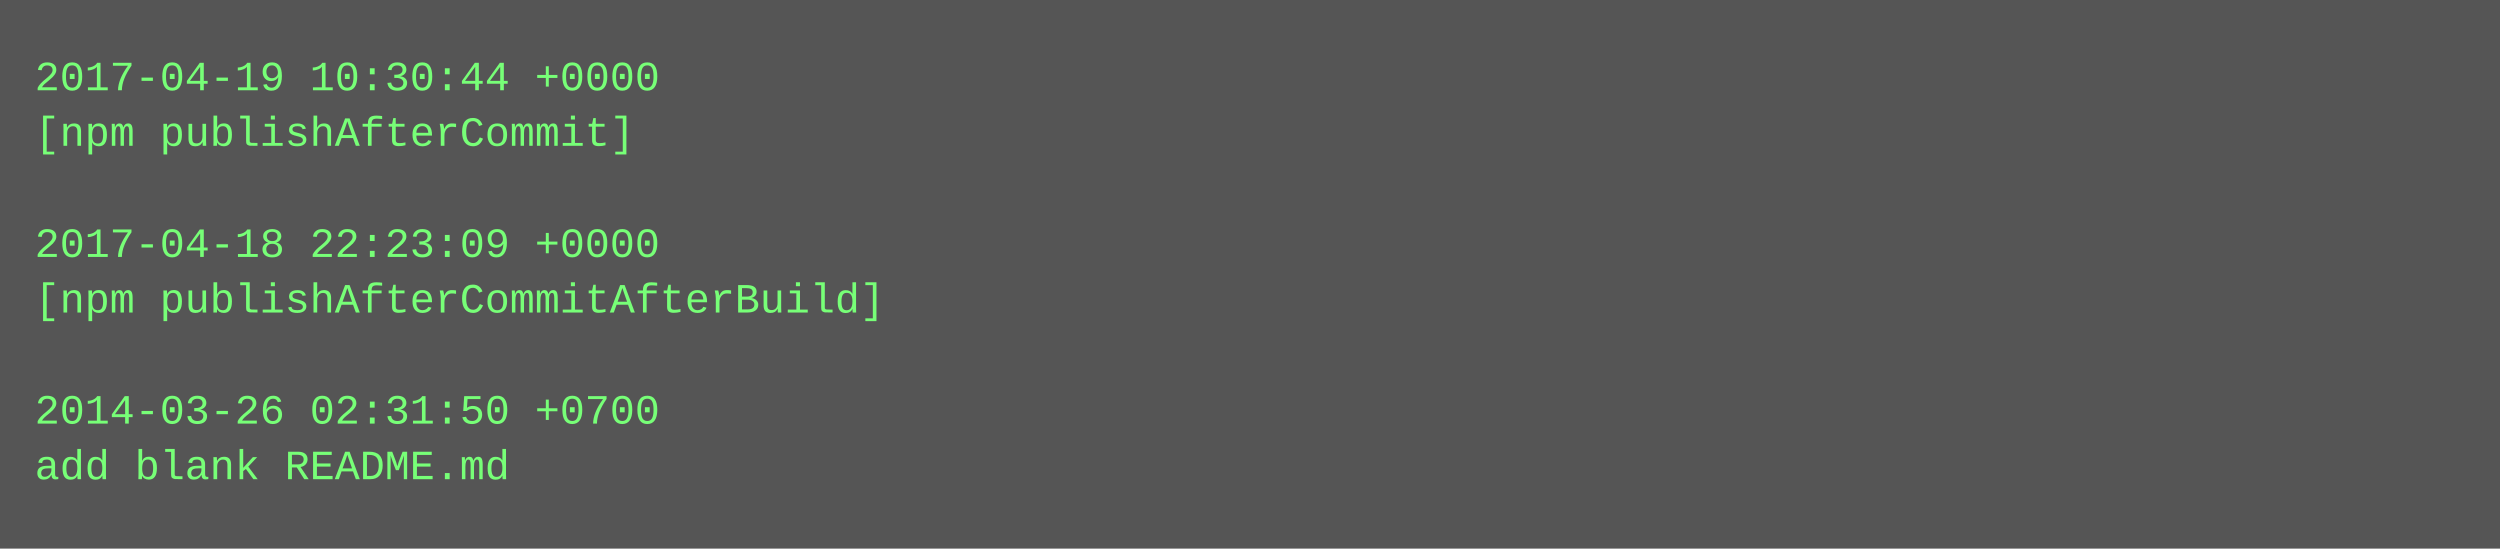
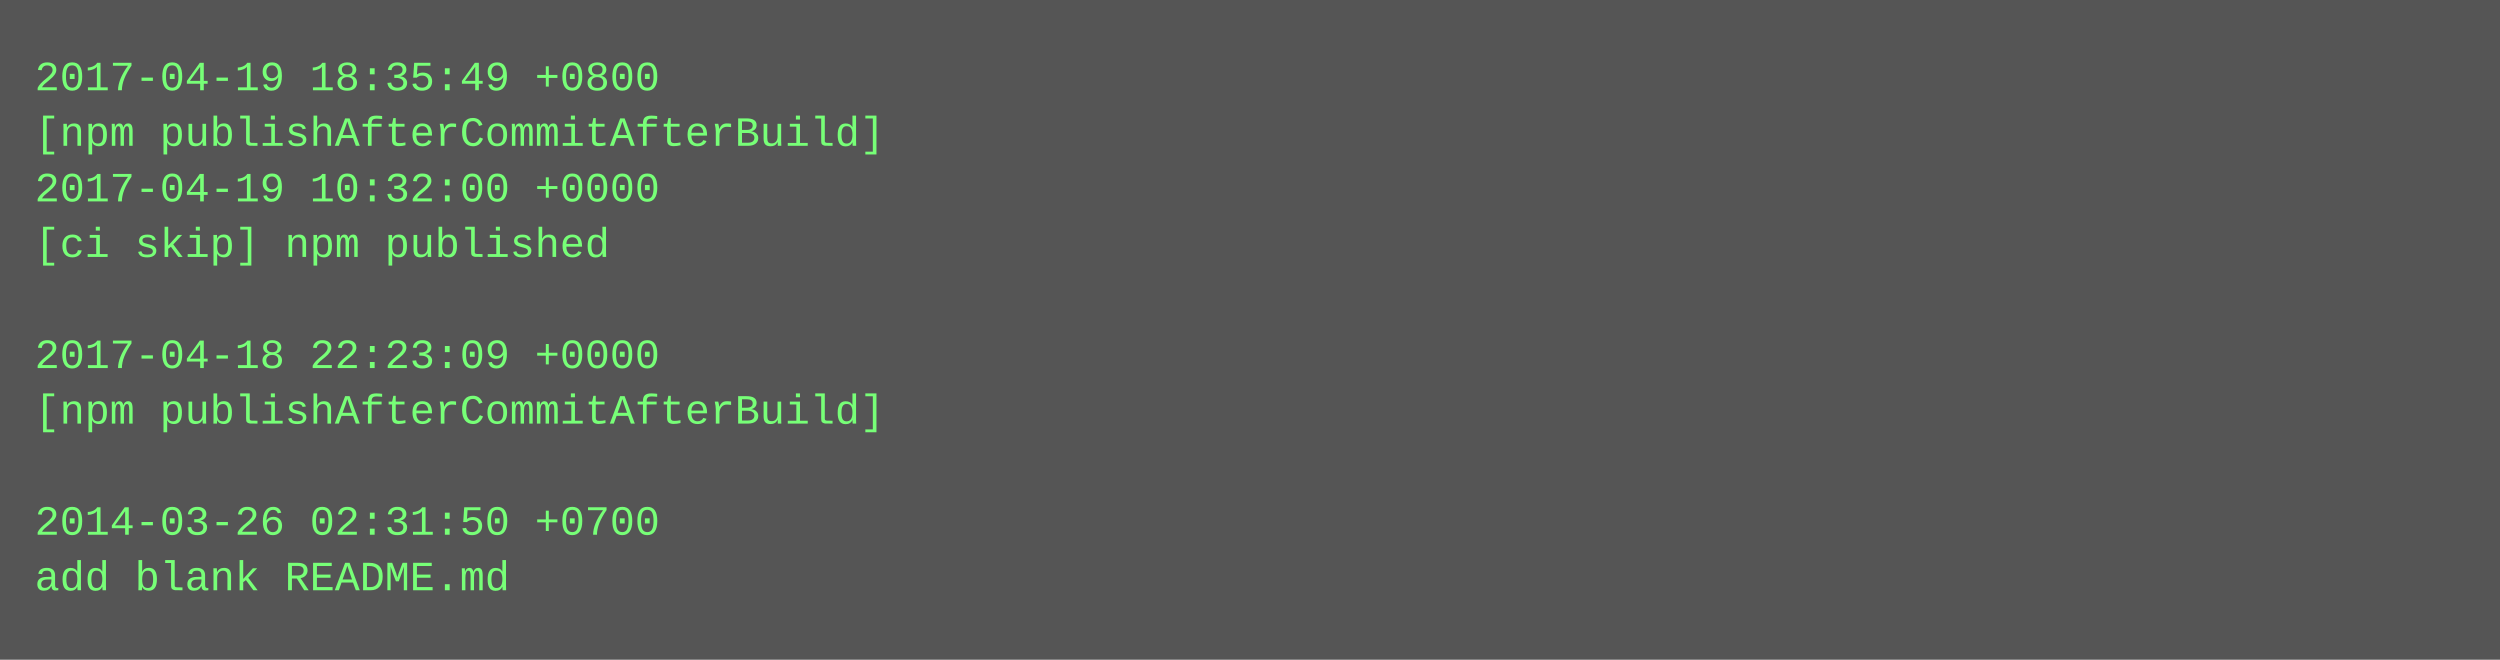
- <svg xmlns="http://www.w3.org/2000/svg" height="158" width="720">
-   <rect height="158" fill="#555" width="720" />
+ <svg xmlns="http://www.w3.org/2000/svg" height="190" width="720">
+   <rect height="190" fill="#555" width="720" />
  <text fill="#7f7" font-family="Courier New" font-size="12" xml:space="preserve">
-     <tspan x="10" y="26">2017-04-19 10:30:44 +0000</tspan>
-     <tspan x="10" y="42">[npm publishAfterCommit]</tspan>
-     <tspan x="10" y="58" />
-     <tspan x="10" y="74">2017-04-18 22:23:09 +0000</tspan>
-     <tspan x="10" y="90">[npm publishAfterCommitAfterBuild]</tspan>
-     <tspan x="10" y="106" />
-     <tspan x="10" y="122">2014-03-26 02:31:50 +0700</tspan>
-     <tspan x="10" y="138">add blank README.md</tspan>
+     <tspan x="10" y="26">2017-04-19 18:35:49 +0800</tspan>
+     <tspan x="10" y="42">[npm publishAfterCommitAfterBuild]</tspan>
+     <tspan x="10" y="58">2017-04-19 10:32:00 +0000</tspan>
+     <tspan x="10" y="74">[ci skip] npm published</tspan>
+     <tspan x="10" y="90" />
+     <tspan x="10" y="106">2017-04-18 22:23:09 +0000</tspan>
+     <tspan x="10" y="122">[npm publishAfterCommitAfterBuild]</tspan>
+     <tspan x="10" y="138" />
+     <tspan x="10" y="154">2014-03-26 02:31:50 +0700</tspan>
+     <tspan x="10" y="170">add blank README.md</tspan>
  </text>
</svg>
